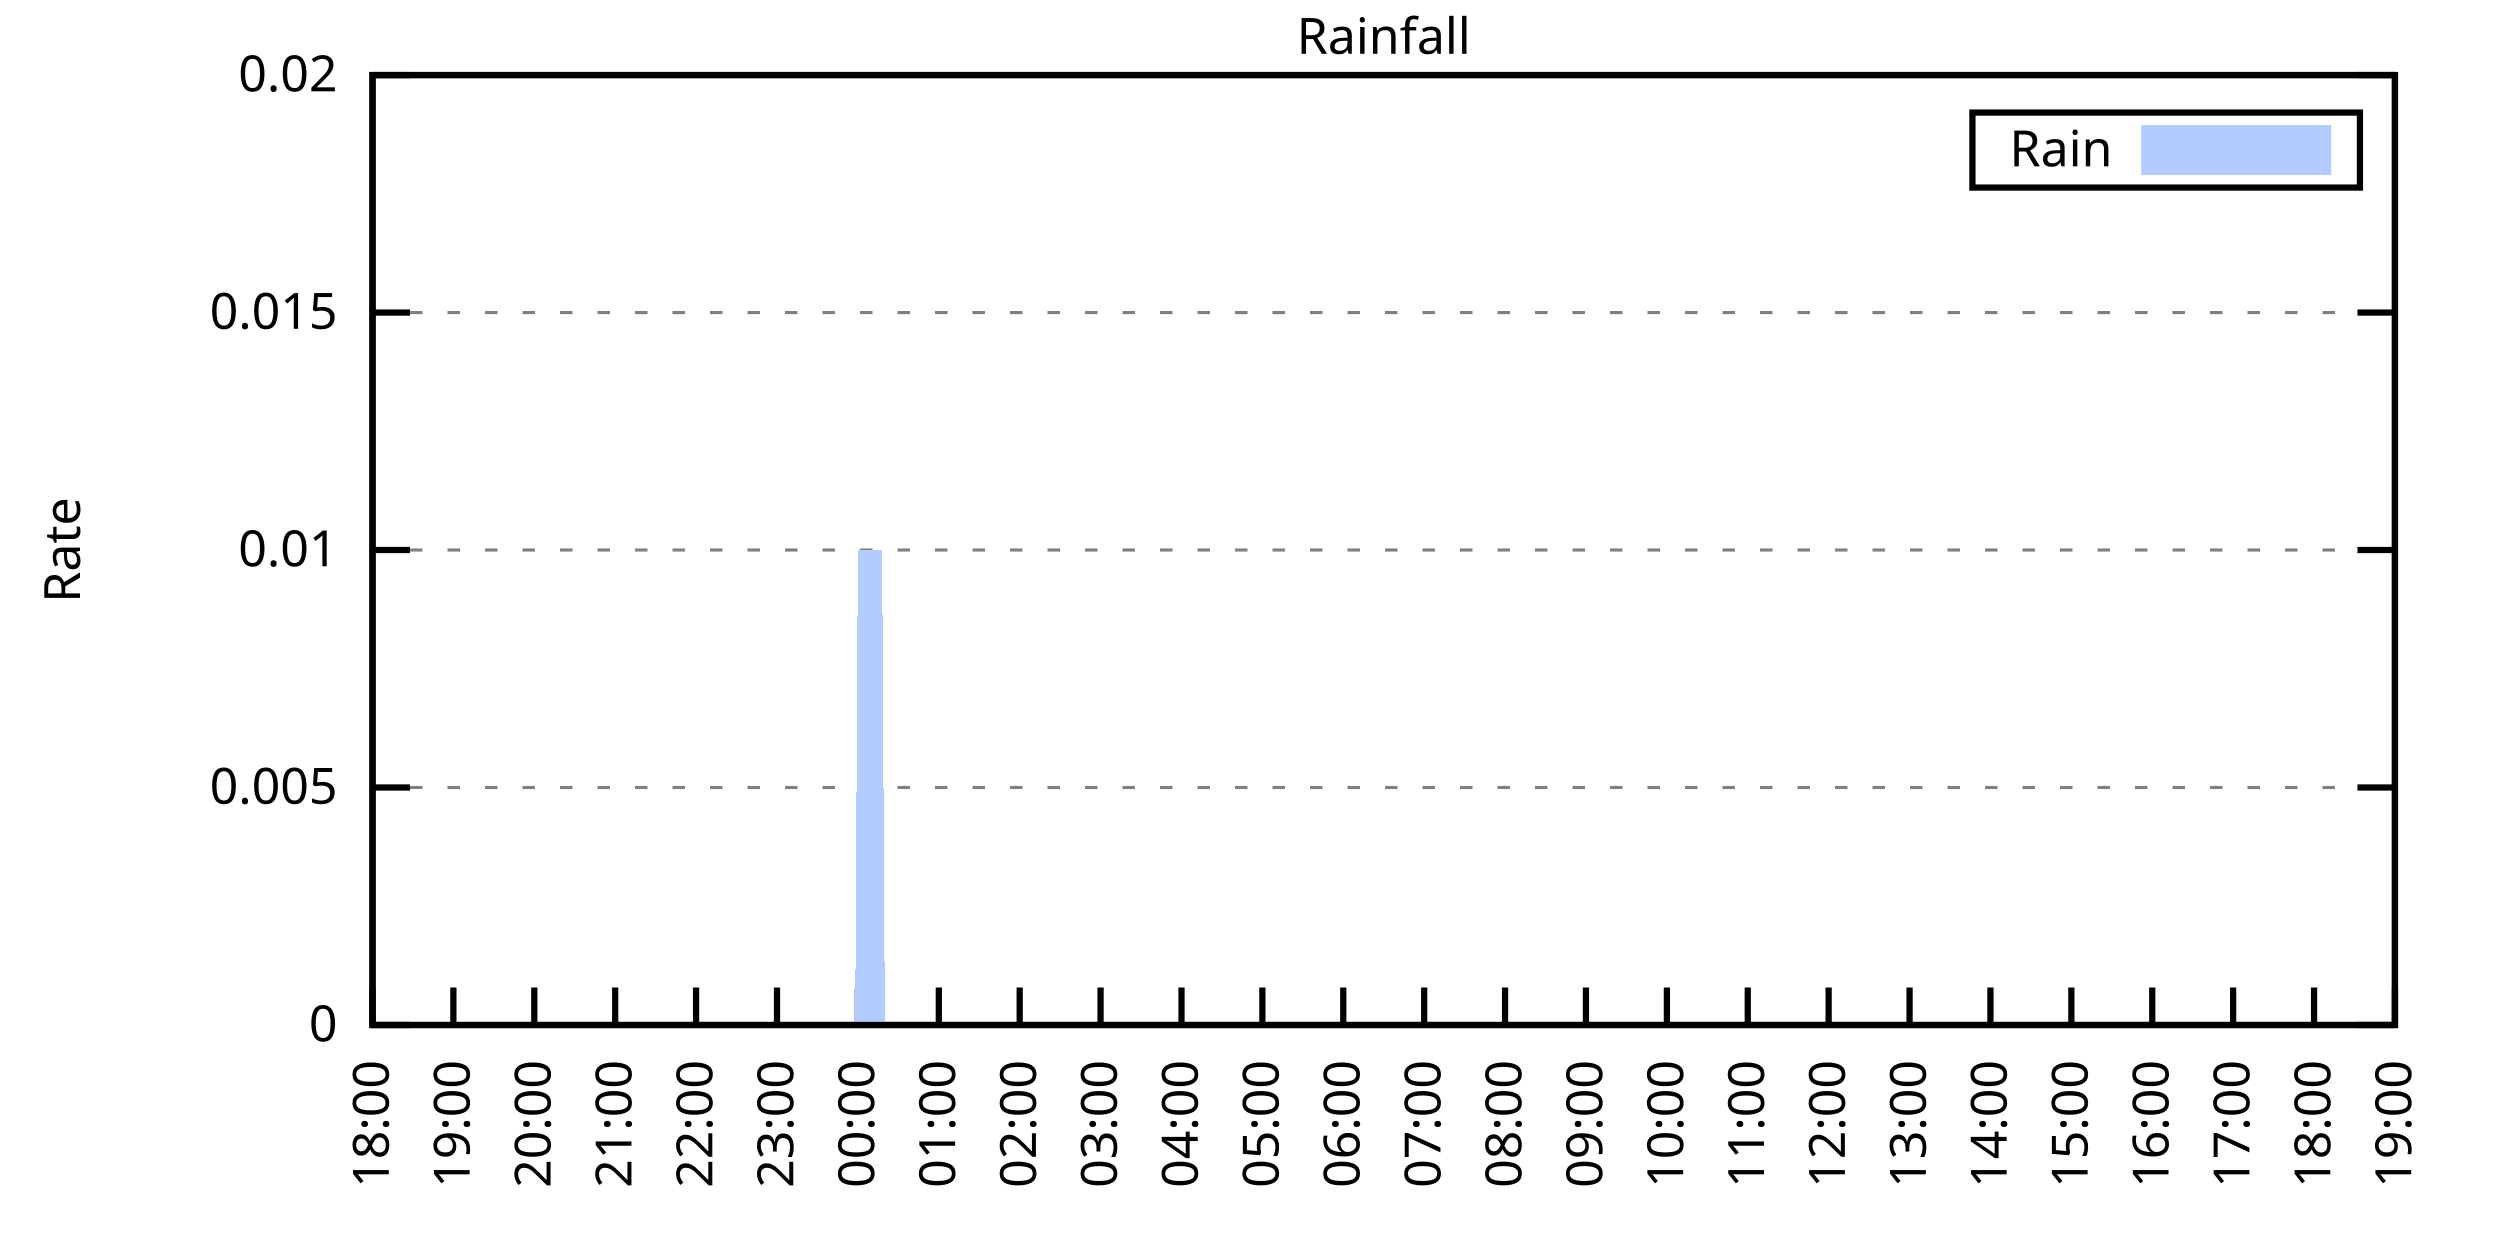
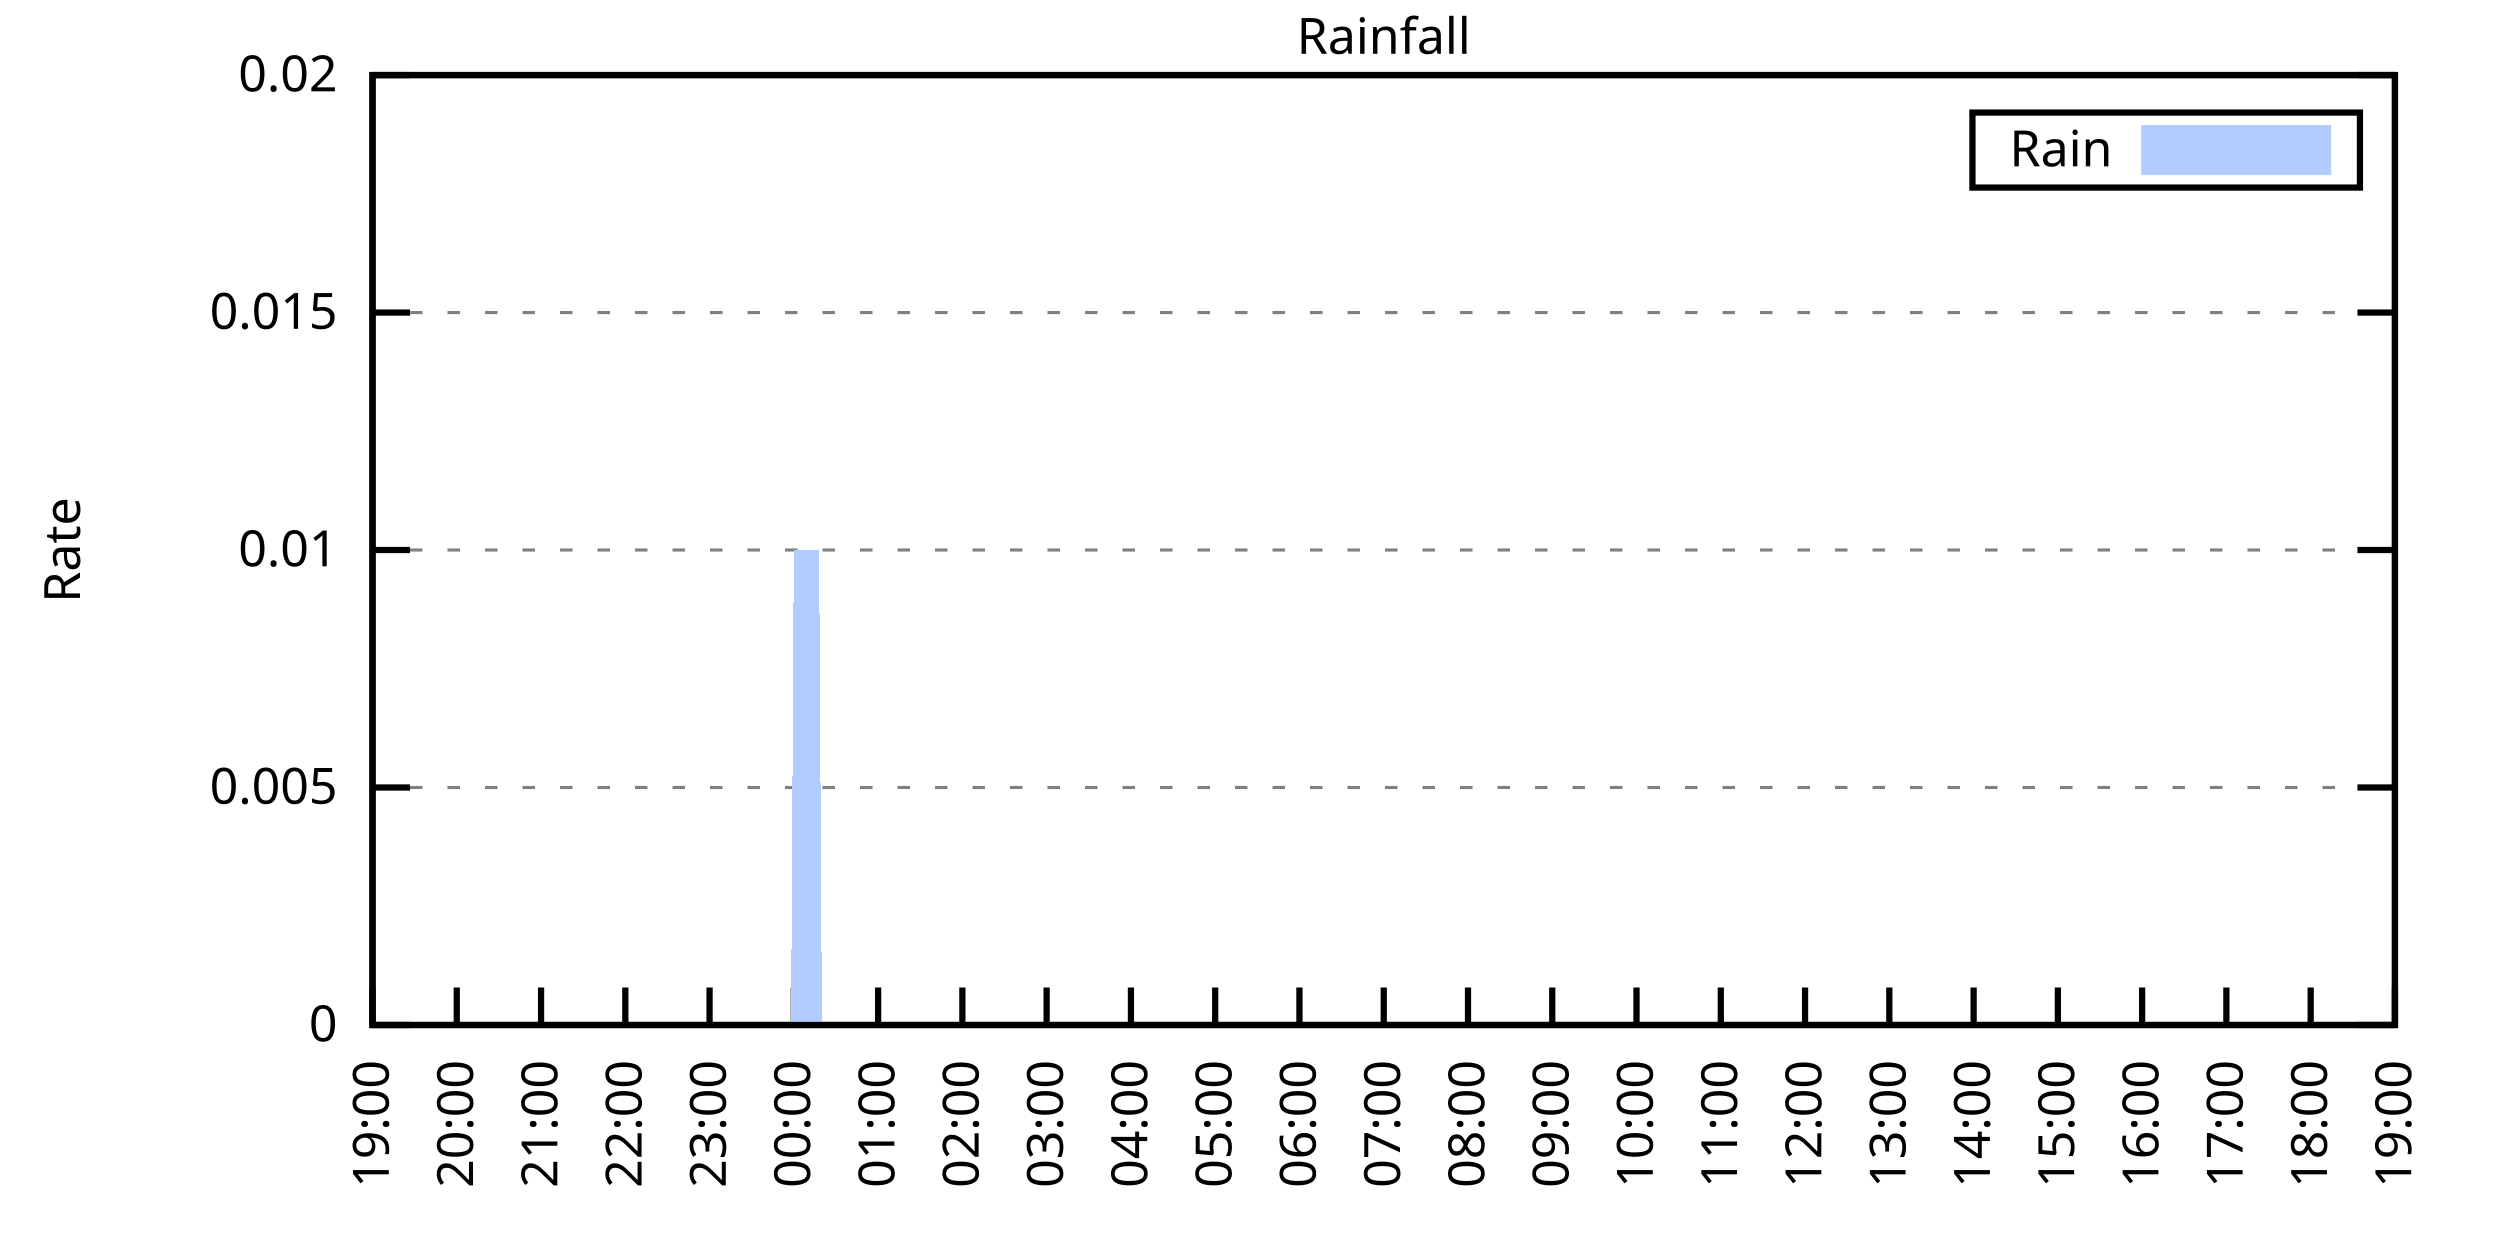
<svg xmlns="http://www.w3.org/2000/svg" xmlns:xlink="http://www.w3.org/1999/xlink" width="400" height="200" viewBox="0 0 400 200">
  <g id="gnuplot_canvas">
    <rect x="0" y="0" width="400" height="200" fill="none" />
    <defs>
      <circle id="gpDot" r="0.5" stroke-width="0.5" stroke="currentColor" />
      <path id="gpPt0" stroke-width="0.333" stroke="currentColor" d="M-1,0 h2 M0,-1 v2" />
      <path id="gpPt1" stroke-width="0.333" stroke="currentColor" d="M-1,-1 L1,1 M1,-1 L-1,1" />
      <path id="gpPt2" stroke-width="0.333" stroke="currentColor" d="M-1,0 L1,0 M0,-1 L0,1 M-1,-1 L1,1 M-1,1 L1,-1" />
      <rect id="gpPt3" stroke-width="0.333" stroke="currentColor" x="-1" y="-1" width="2" height="2" />
      <rect id="gpPt4" stroke-width="0.333" stroke="currentColor" fill="currentColor" x="-1" y="-1" width="2" height="2" />
      <circle id="gpPt5" stroke-width="0.333" stroke="currentColor" cx="0" cy="0" r="1" />
      <use xlink:href="#gpPt5" id="gpPt6" fill="currentColor" stroke="none" />
      <path id="gpPt7" stroke-width="0.333" stroke="currentColor" d="M0,-1.33 L-1.33,0.67 L1.33,0.67 z" />
      <use xlink:href="#gpPt7" id="gpPt8" fill="currentColor" stroke="none" />
      <use xlink:href="#gpPt7" id="gpPt9" stroke="currentColor" transform="rotate(180)" />
      <use xlink:href="#gpPt9" id="gpPt10" fill="currentColor" stroke="none" />
      <use xlink:href="#gpPt3" id="gpPt11" stroke="currentColor" transform="rotate(45)" />
      <use xlink:href="#gpPt11" id="gpPt12" fill="currentColor" stroke="none" />
      <path id="gpPt13" stroke-width="0.333" stroke="currentColor" d="M0,1.330 L1.265,0.411 L0.782,-1.067 L-0.782,-1.076 L-1.265,0.411 z" />
      <use xlink:href="#gpPt13" id="gpPt14" fill="currentColor" stroke="none" />
      <filter id="textbox" filterUnits="objectBoundingBox" x="0" y="0" height="1" width="1">
        <feFlood flood-color="white" flood-opacity="1" result="bgnd" />
        <feComposite in="SourceGraphic" in2="bgnd" operator="atop" />
      </filter>
      <filter id="greybox" filterUnits="objectBoundingBox" x="0" y="0" height="1" width="1">
        <feFlood flood-color="lightgrey" flood-opacity="1" result="grey" />
        <feComposite in="SourceGraphic" in2="grey" operator="atop" />
      </filter>
    </defs>
    <g fill="none" color="white" stroke="currentColor" stroke-width="1.00" stroke-linecap="butt" stroke-linejoin="miter">
</g>
    <g fill="none" color="black" stroke="currentColor" stroke-width="1.00" stroke-linecap="butt" stroke-linejoin="miter">
      <g stroke="none" shape-rendering="crispEdges">
        <polygon fill="rgb(255, 255, 255)" points="59.60,164.00 383.18,164.00 383.18,12.02 59.60,12.02 " />
      </g>
    </g>
    <g fill="none" color="black" stroke="currentColor" stroke-width="1.00" stroke-linecap="butt" stroke-linejoin="miter">
</g>
    <g fill="none" color="black" stroke="black" stroke-width="0.50" stroke-linecap="butt" stroke-linejoin="miter">
</g>
    <g fill="none" color="gray" stroke="currentColor" stroke-width="0.50" stroke-linecap="butt" stroke-linejoin="miter">
      <path stroke="gray" stroke-dasharray="2,4" class="gridline" d="M59.60,164.00 L383.19,164.00  " />
    </g>
    <g fill="none" color="gray" stroke="gray" stroke-width="1.00" stroke-linecap="butt" stroke-linejoin="miter">
</g>
    <g fill="none" color="black" stroke="currentColor" stroke-width="1.00" stroke-linecap="butt" stroke-linejoin="miter">
      <path stroke="black" d="M59.60,164.00 L65.60,164.00 M383.19,164.00 L377.19,164.00  " />
      <g transform="translate(54.00,166.60)" stroke="none" fill="black" font-family="Sans" font-size="8.00" text-anchor="end">
        <text>
          <tspan font-family="Sans"> 0</tspan>
        </text>
      </g>
    </g>
    <g fill="none" color="black" stroke="currentColor" stroke-width="1.00" stroke-linecap="butt" stroke-linejoin="miter">
</g>
    <g fill="none" color="black" stroke="black" stroke-width="0.50" stroke-linecap="butt" stroke-linejoin="miter">
</g>
    <g fill="none" color="gray" stroke="currentColor" stroke-width="0.50" stroke-linecap="butt" stroke-linejoin="miter">
      <path stroke="gray" stroke-dasharray="2,4" class="gridline" d="M59.60,126.00 L383.19,126.00  " />
    </g>
    <g fill="none" color="gray" stroke="gray" stroke-width="1.00" stroke-linecap="butt" stroke-linejoin="miter">
</g>
    <g fill="none" color="black" stroke="currentColor" stroke-width="1.00" stroke-linecap="butt" stroke-linejoin="miter">
      <path stroke="black" d="M59.60,126.00 L65.60,126.00 M383.19,126.00 L377.19,126.00  " />
      <g transform="translate(54.00,128.60)" stroke="none" fill="black" font-family="Sans" font-size="8.00" text-anchor="end">
        <text>
          <tspan font-family="Sans"> 0.005</tspan>
        </text>
      </g>
    </g>
    <g fill="none" color="black" stroke="currentColor" stroke-width="1.00" stroke-linecap="butt" stroke-linejoin="miter">
</g>
    <g fill="none" color="black" stroke="black" stroke-width="0.50" stroke-linecap="butt" stroke-linejoin="miter">
</g>
    <g fill="none" color="gray" stroke="currentColor" stroke-width="0.50" stroke-linecap="butt" stroke-linejoin="miter">
      <path stroke="gray" stroke-dasharray="2,4" class="gridline" d="M59.60,88.00 L383.19,88.00  " />
    </g>
    <g fill="none" color="gray" stroke="gray" stroke-width="1.00" stroke-linecap="butt" stroke-linejoin="miter">
</g>
    <g fill="none" color="black" stroke="currentColor" stroke-width="1.00" stroke-linecap="butt" stroke-linejoin="miter">
      <path stroke="black" d="M59.60,88.00 L65.60,88.00 M383.19,88.00 L377.19,88.00  " />
      <g transform="translate(54.00,90.60)" stroke="none" fill="black" font-family="Sans" font-size="8.00" text-anchor="end">
        <text>
          <tspan font-family="Sans"> 0.01</tspan>
        </text>
      </g>
    </g>
    <g fill="none" color="black" stroke="currentColor" stroke-width="1.00" stroke-linecap="butt" stroke-linejoin="miter">
</g>
    <g fill="none" color="black" stroke="black" stroke-width="0.50" stroke-linecap="butt" stroke-linejoin="miter">
</g>
    <g fill="none" color="gray" stroke="currentColor" stroke-width="0.50" stroke-linecap="butt" stroke-linejoin="miter">
      <path stroke="gray" stroke-dasharray="2,4" class="gridline" d="M59.60,50.01 L383.19,50.01  " />
    </g>
    <g fill="none" color="gray" stroke="gray" stroke-width="1.00" stroke-linecap="butt" stroke-linejoin="miter">
</g>
    <g fill="none" color="black" stroke="currentColor" stroke-width="1.00" stroke-linecap="butt" stroke-linejoin="miter">
      <path stroke="black" d="M59.60,50.01 L65.60,50.01 M383.19,50.01 L377.19,50.01  " />
      <g transform="translate(54.00,52.61)" stroke="none" fill="black" font-family="Sans" font-size="8.00" text-anchor="end">
        <text>
          <tspan font-family="Sans"> 0.015</tspan>
        </text>
      </g>
    </g>
    <g fill="none" color="black" stroke="currentColor" stroke-width="1.00" stroke-linecap="butt" stroke-linejoin="miter">
</g>
    <g fill="none" color="black" stroke="black" stroke-width="0.50" stroke-linecap="butt" stroke-linejoin="miter">
</g>
    <g fill="none" color="gray" stroke="currentColor" stroke-width="0.50" stroke-linecap="butt" stroke-linejoin="miter">
      <path stroke="gray" stroke-dasharray="2,4" class="gridline" d="M59.60,12.01 L383.19,12.01  " />
    </g>
    <g fill="none" color="gray" stroke="gray" stroke-width="1.00" stroke-linecap="butt" stroke-linejoin="miter">
</g>
    <g fill="none" color="black" stroke="currentColor" stroke-width="1.00" stroke-linecap="butt" stroke-linejoin="miter">
      <path stroke="black" d="M59.60,12.01 L65.60,12.01 M383.19,12.01 L377.19,12.01  " />
      <g transform="translate(54.00,14.61)" stroke="none" fill="black" font-family="Sans" font-size="8.00" text-anchor="end">
        <text>
          <tspan font-family="Sans"> 0.02</tspan>
        </text>
      </g>
    </g>
    <g fill="none" color="black" stroke="currentColor" stroke-width="1.00" stroke-linecap="butt" stroke-linejoin="miter">
      <path stroke="black" d="M59.60,164.00 L59.60,158.00  " />
      <g transform="translate(62.20,169.60) rotate(270.00)" stroke="none" fill="black" font-family="Sans" font-size="8.00" text-anchor="end">
        <text>
-           <tspan font-family="Sans">18:00</tspan>
-         </text>
-       </g>
-     </g>
-     <g fill="none" color="black" stroke="currentColor" stroke-width="1.00" stroke-linecap="butt" stroke-linejoin="miter">
-       <path stroke="black" d="M72.54,164.00 L72.54,158.00  " />
-       <g transform="translate(75.14,169.60) rotate(270.00)" stroke="none" fill="black" font-family="Sans" font-size="8.00" text-anchor="end">
-         <text>
          <tspan font-family="Sans">19:00</tspan>
        </text>
      </g>
    </g>
    <g fill="none" color="black" stroke="currentColor" stroke-width="1.00" stroke-linecap="butt" stroke-linejoin="miter">
-       <path stroke="black" d="M85.49,164.00 L85.49,158.00  " />
-       <g transform="translate(88.09,169.60) rotate(270.00)" stroke="none" fill="black" font-family="Sans" font-size="8.00" text-anchor="end">
+       <path stroke="black" d="M73.08,164.00 L73.08,158.00  " />
+       <g transform="translate(75.68,169.60) rotate(270.00)" stroke="none" fill="black" font-family="Sans" font-size="8.00" text-anchor="end">
        <text>
          <tspan font-family="Sans">20:00</tspan>
        </text>
      </g>
    </g>
    <g fill="none" color="black" stroke="currentColor" stroke-width="1.00" stroke-linecap="butt" stroke-linejoin="miter">
-       <path stroke="black" d="M98.43,164.00 L98.43,158.00  " />
-       <g transform="translate(101.03,169.60) rotate(270.00)" stroke="none" fill="black" font-family="Sans" font-size="8.00" text-anchor="end">
+       <path stroke="black" d="M86.57,164.00 L86.57,158.00  " />
+       <g transform="translate(89.17,169.60) rotate(270.00)" stroke="none" fill="black" font-family="Sans" font-size="8.00" text-anchor="end">
        <text>
          <tspan font-family="Sans">21:00</tspan>
        </text>
      </g>
    </g>
    <g fill="none" color="black" stroke="currentColor" stroke-width="1.00" stroke-linecap="butt" stroke-linejoin="miter">
-       <path stroke="black" d="M111.37,164.00 L111.37,158.00  " />
-       <g transform="translate(113.97,169.60) rotate(270.00)" stroke="none" fill="black" font-family="Sans" font-size="8.00" text-anchor="end">
+       <path stroke="black" d="M100.05,164.00 L100.05,158.00  " />
+       <g transform="translate(102.65,169.60) rotate(270.00)" stroke="none" fill="black" font-family="Sans" font-size="8.00" text-anchor="end">
        <text>
          <tspan font-family="Sans">22:00</tspan>
        </text>
      </g>
    </g>
    <g fill="none" color="black" stroke="currentColor" stroke-width="1.00" stroke-linecap="butt" stroke-linejoin="miter">
-       <path stroke="black" d="M124.32,164.00 L124.32,158.00  " />
-       <g transform="translate(126.92,169.60) rotate(270.00)" stroke="none" fill="black" font-family="Sans" font-size="8.00" text-anchor="end">
+       <path stroke="black" d="M113.53,164.00 L113.53,158.00  " />
+       <g transform="translate(116.13,169.60) rotate(270.00)" stroke="none" fill="black" font-family="Sans" font-size="8.00" text-anchor="end">
        <text>
          <tspan font-family="Sans">23:00</tspan>
        </text>
      </g>
    </g>
    <g fill="none" color="black" stroke="currentColor" stroke-width="1.00" stroke-linecap="butt" stroke-linejoin="miter">
-       <path stroke="black" d="M137.26,164.00 L137.26,158.00  " />
-       <g transform="translate(139.86,169.60) rotate(270.00)" stroke="none" fill="black" font-family="Sans" font-size="8.00" text-anchor="end">
+       <path stroke="black" d="M127.01,164.00 L127.01,158.00  " />
+       <g transform="translate(129.61,169.60) rotate(270.00)" stroke="none" fill="black" font-family="Sans" font-size="8.00" text-anchor="end">
        <text>
          <tspan font-family="Sans">00:00</tspan>
        </text>
      </g>
    </g>
    <g fill="none" color="black" stroke="currentColor" stroke-width="1.00" stroke-linecap="butt" stroke-linejoin="miter">
-       <path stroke="black" d="M150.21,164.00 L150.21,158.00  " />
-       <g transform="translate(152.81,169.60) rotate(270.00)" stroke="none" fill="black" font-family="Sans" font-size="8.00" text-anchor="end">
+       <path stroke="black" d="M140.50,164.00 L140.50,158.00  " />
+       <g transform="translate(143.10,169.60) rotate(270.00)" stroke="none" fill="black" font-family="Sans" font-size="8.00" text-anchor="end">
        <text>
          <tspan font-family="Sans">01:00</tspan>
        </text>
      </g>
    </g>
    <g fill="none" color="black" stroke="currentColor" stroke-width="1.00" stroke-linecap="butt" stroke-linejoin="miter">
-       <path stroke="black" d="M163.15,164.00 L163.15,158.00  " />
-       <g transform="translate(165.75,169.60) rotate(270.00)" stroke="none" fill="black" font-family="Sans" font-size="8.00" text-anchor="end">
+       <path stroke="black" d="M153.98,164.00 L153.98,158.00  " />
+       <g transform="translate(156.58,169.60) rotate(270.00)" stroke="none" fill="black" font-family="Sans" font-size="8.00" text-anchor="end">
        <text>
          <tspan font-family="Sans">02:00</tspan>
        </text>
      </g>
    </g>
    <g fill="none" color="black" stroke="currentColor" stroke-width="1.00" stroke-linecap="butt" stroke-linejoin="miter">
-       <path stroke="black" d="M176.09,164.00 L176.09,158.00  " />
-       <g transform="translate(178.69,169.60) rotate(270.00)" stroke="none" fill="black" font-family="Sans" font-size="8.00" text-anchor="end">
+       <path stroke="black" d="M167.46,164.00 L167.46,158.00  " />
+       <g transform="translate(170.06,169.60) rotate(270.00)" stroke="none" fill="black" font-family="Sans" font-size="8.00" text-anchor="end">
        <text>
          <tspan font-family="Sans">03:00</tspan>
        </text>
      </g>
    </g>
    <g fill="none" color="black" stroke="currentColor" stroke-width="1.00" stroke-linecap="butt" stroke-linejoin="miter">
-       <path stroke="black" d="M189.04,164.00 L189.04,158.00  " />
-       <g transform="translate(191.64,169.60) rotate(270.00)" stroke="none" fill="black" font-family="Sans" font-size="8.00" text-anchor="end">
+       <path stroke="black" d="M180.95,164.00 L180.95,158.00  " />
+       <g transform="translate(183.55,169.60) rotate(270.00)" stroke="none" fill="black" font-family="Sans" font-size="8.00" text-anchor="end">
        <text>
          <tspan font-family="Sans">04:00</tspan>
        </text>
      </g>
    </g>
    <g fill="none" color="black" stroke="currentColor" stroke-width="1.00" stroke-linecap="butt" stroke-linejoin="miter">
-       <path stroke="black" d="M201.98,164.00 L201.98,158.00  " />
-       <g transform="translate(204.58,169.60) rotate(270.00)" stroke="none" fill="black" font-family="Sans" font-size="8.00" text-anchor="end">
+       <path stroke="black" d="M194.43,164.00 L194.43,158.00  " />
+       <g transform="translate(197.03,169.60) rotate(270.00)" stroke="none" fill="black" font-family="Sans" font-size="8.00" text-anchor="end">
        <text>
          <tspan font-family="Sans">05:00</tspan>
        </text>
      </g>
    </g>
    <g fill="none" color="black" stroke="currentColor" stroke-width="1.00" stroke-linecap="butt" stroke-linejoin="miter">
-       <path stroke="black" d="M214.92,164.00 L214.92,158.00  " />
-       <g transform="translate(217.52,169.60) rotate(270.00)" stroke="none" fill="black" font-family="Sans" font-size="8.00" text-anchor="end">
+       <path stroke="black" d="M207.91,164.00 L207.91,158.00  " />
+       <g transform="translate(210.51,169.60) rotate(270.00)" stroke="none" fill="black" font-family="Sans" font-size="8.00" text-anchor="end">
        <text>
          <tspan font-family="Sans">06:00</tspan>
        </text>
      </g>
    </g>
    <g fill="none" color="black" stroke="currentColor" stroke-width="1.00" stroke-linecap="butt" stroke-linejoin="miter">
-       <path stroke="black" d="M227.87,164.00 L227.87,158.00  " />
-       <g transform="translate(230.47,169.60) rotate(270.00)" stroke="none" fill="black" font-family="Sans" font-size="8.00" text-anchor="end">
+       <path stroke="black" d="M221.40,164.00 L221.40,158.00  " />
+       <g transform="translate(224.00,169.60) rotate(270.00)" stroke="none" fill="black" font-family="Sans" font-size="8.00" text-anchor="end">
        <text>
          <tspan font-family="Sans">07:00</tspan>
        </text>
      </g>
    </g>
    <g fill="none" color="black" stroke="currentColor" stroke-width="1.00" stroke-linecap="butt" stroke-linejoin="miter">
-       <path stroke="black" d="M240.81,164.00 L240.81,158.00  " />
-       <g transform="translate(243.41,169.60) rotate(270.00)" stroke="none" fill="black" font-family="Sans" font-size="8.00" text-anchor="end">
+       <path stroke="black" d="M234.88,164.00 L234.88,158.00  " />
+       <g transform="translate(237.48,169.60) rotate(270.00)" stroke="none" fill="black" font-family="Sans" font-size="8.00" text-anchor="end">
        <text>
          <tspan font-family="Sans">08:00</tspan>
        </text>
      </g>
    </g>
    <g fill="none" color="black" stroke="currentColor" stroke-width="1.00" stroke-linecap="butt" stroke-linejoin="miter">
-       <path stroke="black" d="M253.75,164.00 L253.75,158.00  " />
-       <g transform="translate(256.35,169.60) rotate(270.00)" stroke="none" fill="black" font-family="Sans" font-size="8.00" text-anchor="end">
+       <path stroke="black" d="M248.36,164.00 L248.36,158.00  " />
+       <g transform="translate(250.96,169.60) rotate(270.00)" stroke="none" fill="black" font-family="Sans" font-size="8.00" text-anchor="end">
        <text>
          <tspan font-family="Sans">09:00</tspan>
        </text>
      </g>
    </g>
    <g fill="none" color="black" stroke="currentColor" stroke-width="1.00" stroke-linecap="butt" stroke-linejoin="miter">
-       <path stroke="black" d="M266.70,164.00 L266.70,158.00  " />
-       <g transform="translate(269.30,169.60) rotate(270.00)" stroke="none" fill="black" font-family="Sans" font-size="8.00" text-anchor="end">
+       <path stroke="black" d="M261.84,164.00 L261.84,158.00  " />
+       <g transform="translate(264.44,169.60) rotate(270.00)" stroke="none" fill="black" font-family="Sans" font-size="8.00" text-anchor="end">
        <text>
          <tspan font-family="Sans">10:00</tspan>
        </text>
      </g>
    </g>
    <g fill="none" color="black" stroke="currentColor" stroke-width="1.00" stroke-linecap="butt" stroke-linejoin="miter">
-       <path stroke="black" d="M279.64,164.00 L279.64,158.00  " />
-       <g transform="translate(282.24,169.60) rotate(270.00)" stroke="none" fill="black" font-family="Sans" font-size="8.00" text-anchor="end">
+       <path stroke="black" d="M275.33,164.00 L275.33,158.00  " />
+       <g transform="translate(277.93,169.60) rotate(270.00)" stroke="none" fill="black" font-family="Sans" font-size="8.00" text-anchor="end">
        <text>
          <tspan font-family="Sans">11:00</tspan>
        </text>
      </g>
    </g>
    <g fill="none" color="black" stroke="currentColor" stroke-width="1.00" stroke-linecap="butt" stroke-linejoin="miter">
-       <path stroke="black" d="M292.58,164.00 L292.58,158.00  " />
-       <g transform="translate(295.18,169.60) rotate(270.00)" stroke="none" fill="black" font-family="Sans" font-size="8.00" text-anchor="end">
+       <path stroke="black" d="M288.81,164.00 L288.81,158.00  " />
+       <g transform="translate(291.41,169.60) rotate(270.00)" stroke="none" fill="black" font-family="Sans" font-size="8.00" text-anchor="end">
        <text>
          <tspan font-family="Sans">12:00</tspan>
        </text>
      </g>
    </g>
    <g fill="none" color="black" stroke="currentColor" stroke-width="1.00" stroke-linecap="butt" stroke-linejoin="miter">
-       <path stroke="black" d="M305.53,164.00 L305.53,158.00  " />
-       <g transform="translate(308.13,169.60) rotate(270.00)" stroke="none" fill="black" font-family="Sans" font-size="8.00" text-anchor="end">
+       <path stroke="black" d="M302.29,164.00 L302.29,158.00  " />
+       <g transform="translate(304.89,169.60) rotate(270.00)" stroke="none" fill="black" font-family="Sans" font-size="8.00" text-anchor="end">
        <text>
          <tspan font-family="Sans">13:00</tspan>
        </text>
      </g>
    </g>
    <g fill="none" color="black" stroke="currentColor" stroke-width="1.00" stroke-linecap="butt" stroke-linejoin="miter">
-       <path stroke="black" d="M318.47,164.00 L318.47,158.00  " />
-       <g transform="translate(321.07,169.60) rotate(270.00)" stroke="none" fill="black" font-family="Sans" font-size="8.00" text-anchor="end">
+       <path stroke="black" d="M315.78,164.00 L315.78,158.00  " />
+       <g transform="translate(318.38,169.60) rotate(270.00)" stroke="none" fill="black" font-family="Sans" font-size="8.00" text-anchor="end">
        <text>
          <tspan font-family="Sans">14:00</tspan>
        </text>
      </g>
    </g>
    <g fill="none" color="black" stroke="currentColor" stroke-width="1.00" stroke-linecap="butt" stroke-linejoin="miter">
-       <path stroke="black" d="M331.42,164.00 L331.42,158.00  " />
-       <g transform="translate(334.02,169.60) rotate(270.00)" stroke="none" fill="black" font-family="Sans" font-size="8.00" text-anchor="end">
+       <path stroke="black" d="M329.26,164.00 L329.26,158.00  " />
+       <g transform="translate(331.86,169.60) rotate(270.00)" stroke="none" fill="black" font-family="Sans" font-size="8.00" text-anchor="end">
        <text>
          <tspan font-family="Sans">15:00</tspan>
        </text>
      </g>
    </g>
    <g fill="none" color="black" stroke="currentColor" stroke-width="1.00" stroke-linecap="butt" stroke-linejoin="miter">
-       <path stroke="black" d="M344.36,164.00 L344.36,158.00  " />
-       <g transform="translate(346.96,169.60) rotate(270.00)" stroke="none" fill="black" font-family="Sans" font-size="8.00" text-anchor="end">
+       <path stroke="black" d="M342.74,164.00 L342.74,158.00  " />
+       <g transform="translate(345.34,169.60) rotate(270.00)" stroke="none" fill="black" font-family="Sans" font-size="8.00" text-anchor="end">
        <text>
          <tspan font-family="Sans">16:00</tspan>
        </text>
      </g>
    </g>
    <g fill="none" color="black" stroke="currentColor" stroke-width="1.00" stroke-linecap="butt" stroke-linejoin="miter">
-       <path stroke="black" d="M357.30,164.00 L357.30,158.00  " />
-       <g transform="translate(359.90,169.60) rotate(270.00)" stroke="none" fill="black" font-family="Sans" font-size="8.00" text-anchor="end">
+       <path stroke="black" d="M356.22,164.00 L356.22,158.00  " />
+       <g transform="translate(358.82,169.60) rotate(270.00)" stroke="none" fill="black" font-family="Sans" font-size="8.00" text-anchor="end">
        <text>
          <tspan font-family="Sans">17:00</tspan>
        </text>
      </g>
    </g>
    <g fill="none" color="black" stroke="currentColor" stroke-width="1.00" stroke-linecap="butt" stroke-linejoin="miter">
-       <path stroke="black" d="M370.25,164.00 L370.25,158.00  " />
-       <g transform="translate(372.85,169.60) rotate(270.00)" stroke="none" fill="black" font-family="Sans" font-size="8.00" text-anchor="end">
+       <path stroke="black" d="M369.71,164.00 L369.71,158.00  " />
+       <g transform="translate(372.31,169.60) rotate(270.00)" stroke="none" fill="black" font-family="Sans" font-size="8.00" text-anchor="end">
        <text>
          <tspan font-family="Sans">18:00</tspan>
        </text>
      </g>
    </g>
    <g fill="none" color="black" stroke="currentColor" stroke-width="1.00" stroke-linecap="butt" stroke-linejoin="miter">
      <path stroke="black" d="M383.19,164.00 L383.19,158.00  " />
      <g transform="translate(385.79,169.60) rotate(270.00)" stroke="none" fill="black" font-family="Sans" font-size="8.00" text-anchor="end">
        <text>
          <tspan font-family="Sans">19:00</tspan>
        </text>
      </g>
    </g>
    <g fill="none" color="black" stroke="currentColor" stroke-width="1.00" stroke-linecap="butt" stroke-linejoin="miter">
</g>
    <g fill="none" color="black" stroke="currentColor" stroke-width="1.00" stroke-linecap="butt" stroke-linejoin="miter">
      <path stroke="black" d="M59.60,12.01 L59.60,164.00 L383.19,164.00 L383.19,12.01 L59.60,12.01 Z  " />
    </g>
    <g fill="none" color="black" stroke="currentColor" stroke-width="1.00" stroke-linecap="butt" stroke-linejoin="miter">
</g>
    <g fill="none" color="black" stroke="currentColor" stroke-width="1.00" stroke-linecap="butt" stroke-linejoin="miter">
      <path stroke="black" d="M315.59,30.01 L315.59,18.01 L377.59,18.01 L377.59,30.01 L315.59,30.01 Z  " />
    </g>
    <g id="Rainfall_plot_1">
      <g fill="none" color="white" stroke="black" stroke-width="2.00" stroke-linecap="butt" stroke-linejoin="miter">
</g>
      <g fill="none" color="black" stroke="currentColor" stroke-width="2.00" stroke-linecap="butt" stroke-linejoin="miter">
        <g transform="translate(337.99,26.61)" stroke="none" fill="black" font-family="Sans" font-size="8.00" text-anchor="end">
          <text>
            <tspan font-family="Sans">Rain</tspan>
          </text>
        </g>
      </g>
      <g fill="none" color="black" stroke="currentColor" stroke-width="2.00" stroke-linecap="butt" stroke-linejoin="miter">
        <g stroke="none" shape-rendering="crispEdges">
          <polygon fill="rgb(178, 204, 255)" points="343.59,27.01 371.99,27.01 371.99,21.01 343.59,21.01 " />
        </g>
        <path stroke="rgb(178, 204, 255)" d="M343.59,27.01 L371.99,27.01 L371.99,21.01 L343.59,21.01 L343.59,27.01 Z  " />
      </g>
      <g fill="none" color="black" stroke="currentColor" stroke-width="2.00" stroke-linecap="butt" stroke-linejoin="miter">
        <g stroke="none" shape-rendering="crispEdges">
-           <polygon fill="rgb(178, 204, 255)" points="69.52,164.00 69.95,164.00 70.39,164.00 70.82,164.00 71.25,164.00 71.68,164.00 72.11,164.00 72.54,164.00 72.98,164.00 73.41,164.00 73.84,164.00 74.27,164.00 74.70,164.00 75.13,164.00 75.56,164.00 76.00,164.00 76.43,164.00 76.86,164.00 77.29,164.00 77.72,164.00 78.15,164.00 78.58,164.00 79.02,164.00 79.45,164.00 79.88,164.00 80.31,164.00 80.74,164.00 81.17,164.00 81.60,164.00 82.04,164.00 82.47,164.00 82.90,164.00 83.33,164.00 83.76,164.00 84.19,164.00 84.62,164.00 85.06,164.00 85.49,164.00 85.92,164.00 86.35,164.00 86.78,164.00 87.21,164.00 87.64,164.00 88.08,164.00 88.51,164.00 88.94,164.00 89.37,164.00 89.80,164.00 90.23,164.00 90.66,164.00 91.10,164.00 91.53,164.00 91.96,164.00 92.39,164.00 92.82,164.00 93.25,164.00 93.68,164.00 94.12,164.00 94.55,164.00 94.98,164.00 95.41,164.00 95.84,164.00 96.27,164.00 96.70,164.00 97.14,164.00 97.57,164.00 98.00,164.00 98.43,164.00 98.86,164.00 99.29,164.00 99.73,164.00 100.16,164.00 100.59,164.00 101.02,164.00 101.45,164.00 101.88,164.00 102.31,164.00 102.75,164.00 103.18,164.00 103.61,164.00 104.04,164.00 104.47,164.00 104.90,164.00 105.33,164.00 105.77,164.00 106.20,164.00 106.63,164.00 107.06,164.00 107.49,164.00 107.92,164.00 108.35,164.00 108.79,164.00 109.22,164.00 109.65,164.00 110.08,164.00 110.51,164.00 110.94,164.00 111.37,164.00 111.81,164.00 112.24,164.00 112.67,164.00 113.10,164.00 113.53,164.00 113.96,164.00 114.39,164.00 114.83,164.00 115.26,164.00 115.69,164.00 116.12,164.00 116.55,164.00 116.98,164.00 117.41,164.00 117.85,164.00 118.28,164.00 118.71,164.00 119.14,164.00 119.57,164.00 120.00,164.00 120.43,164.00 120.87,164.00 121.30,164.00 121.73,164.00 122.16,164.00 122.59,164.00 123.02,164.00 123.46,164.00 123.89,164.00 124.32,164.00 124.75,164.00 125.18,164.00 125.61,164.00 126.04,164.00 126.48,164.00 126.91,164.00 127.34,164.00 127.77,164.00 128.20,164.00 128.63,164.00 129.06,164.00 129.50,164.00 129.93,164.00 130.36,164.00 130.79,164.00 131.22,164.00 131.65,164.00 132.08,164.00 132.52,164.00 132.95,164.00 133.38,164.00 133.81,164.00 134.24,164.00 134.67,164.00 135.10,164.00 135.54,164.00 135.97,164.00 136.40,164.00 136.83,164.00 137.26,88.00 137.69,88.00 138.12,88.00 138.56,88.00 138.99,88.00 139.42,88.00 139.85,88.00 140.28,88.00 140.71,88.00 141.14,88.00 141.58,164.00 142.01,164.00 142.44,164.00 142.87,164.00 143.30,164.00 143.73,164.00 144.16,164.00 144.60,164.00 145.03,164.00 145.46,164.00 145.89,164.00 146.32,164.00 146.75,164.00 147.19,164.00 147.62,164.00 148.05,164.00 148.48,164.00 148.91,164.00 149.34,164.00 149.77,164.00 150.21,164.00 150.64,164.00 151.07,164.00 151.50,164.00 151.93,164.00 152.36,164.00 152.79,164.00 153.23,164.00 153.66,164.00 154.09,164.00 154.52,164.00 154.95,164.00 155.38,164.00 155.81,164.00 156.25,164.00 156.68,164.00 157.11,164.00 157.54,164.00 157.97,164.00 158.40,164.00 158.83,164.00 159.27,164.00 159.70,164.00 160.13,164.00 160.56,164.00 160.99,164.00 161.42,164.00 161.85,164.00 162.29,164.00 162.72,164.00 163.15,164.00 163.58,164.00 164.01,164.00 164.44,164.00 164.87,164.00 165.31,164.00 165.74,164.00 166.17,164.00 166.60,164.00 167.03,164.00 167.46,164.00 167.89,164.00 168.33,164.00 168.76,164.00 169.19,164.00 169.62,164.00 170.05,164.00 170.48,164.00 170.91,164.00 171.35,164.00 171.78,164.00 172.21,164.00 172.64,164.00 173.07,164.00 173.50,164.00 173.94,164.00 174.37,164.00 174.80,164.00 175.23,164.00 175.66,164.00 176.09,164.00 176.52,164.00 176.96,164.00 177.39,164.00 177.82,164.00 178.25,164.00 178.68,164.00 179.11,164.00 179.54,164.00 179.98,164.00 180.41,164.00 180.84,164.00 181.27,164.00 181.70,164.00 182.13,164.00 182.56,164.00 183.00,164.00 183.43,164.00 183.86,164.00 184.29,164.00 184.72,164.00 185.15,164.00 185.58,164.00 186.02,164.00 186.45,164.00 186.88,164.00 187.31,164.00 187.74,164.00 188.17,164.00 188.60,164.00 189.04,164.00 189.47,164.00 189.90,164.00 190.33,164.00 190.76,164.00 191.19,164.00 191.62,164.00 192.06,164.00 192.49,164.00 192.92,164.00 193.35,164.00 193.78,164.00 194.21,164.00 194.64,164.00 195.08,164.00 195.51,164.00 195.94,164.00 196.37,164.00 196.80,164.00 197.23,164.00 197.67,164.00 198.10,164.00 198.53,164.00 198.96,164.00 199.39,164.00 199.82,164.00 200.25,164.00 200.69,164.00 201.12,164.00 201.55,164.00 201.98,164.00 202.41,164.00 202.84,164.00 203.27,164.00 203.71,164.00 204.14,164.00 204.57,164.00 205.00,164.00 205.43,164.00 205.86,164.00 206.29,164.00 206.73,164.00 207.16,164.00 207.59,164.00 208.02,164.00 208.45,164.00 208.88,164.00 209.31,164.00 209.75,164.00 210.18,164.00 210.61,164.00 211.04,164.00 211.47,164.00 211.90,164.00 212.33,164.00 212.77,164.00 213.20,164.00 213.63,164.00 214.06,164.00 214.49,164.00 214.92,164.00 215.35,164.00 215.79,164.00 216.22,164.00 216.65,164.00 217.08,164.00 217.51,164.00 217.94,164.00 218.37,164.00 218.81,164.00 219.24,164.00 219.67,164.00 220.10,164.00 220.53,164.00 220.96,164.00 221.40,164.00 221.83,164.00 222.26,164.00 222.69,164.00 223.12,164.00 223.55,164.00 223.98,164.00 224.42,164.00 224.85,164.00 225.28,164.00 225.71,164.00 226.14,164.00 226.57,164.00 227.00,164.00 227.44,164.00 227.87,164.00 228.30,164.00 228.73,164.00 229.16,164.00 229.59,164.00 230.02,164.00 230.46,164.00 230.89,164.00 231.32,164.00 231.75,164.00 232.18,164.00 232.61,164.00 233.04,164.00 233.48,164.00 233.91,164.00 234.34,164.00 234.77,164.00 235.20,164.00 235.63,164.00 236.06,164.00 236.50,164.00 236.93,164.00 237.36,164.00 237.79,164.00 238.22,164.00 238.65,164.00 239.08,164.00 239.52,164.00 239.95,164.00 240.38,164.00 240.81,164.00 241.24,164.00 241.67,164.00 242.10,164.00 242.54,164.00 242.97,164.00 243.40,164.00 243.83,164.00 244.26,164.00 244.69,164.00 245.12,164.00 245.56,164.00 245.99,164.00 246.42,164.00 246.85,164.00 247.28,164.00 247.71,164.00 248.15,164.00 248.58,164.00 249.01,164.00 249.44,164.00 249.87,164.00 250.30,164.00 250.73,164.00 251.17,164.00 251.60,164.00 252.03,164.00 252.46,164.00 252.89,164.00 253.32,164.00 253.75,164.00 254.19,164.00 254.62,164.00 255.05,164.00 255.48,164.00 255.91,164.00 256.34,164.00 256.77,164.00 257.21,164.00 257.64,164.00 258.07,164.00 258.50,164.00 258.93,164.00 259.36,164.00 259.79,164.00 260.23,164.00 260.66,164.00 261.09,164.00 261.52,164.00 261.95,164.00 262.38,164.00 262.81,164.00 263.25,164.00 263.68,164.00 264.11,164.00 264.54,164.00 264.97,164.00 265.40,164.00 265.83,164.00 266.27,164.00 266.70,164.00 267.13,164.00 267.56,164.00 267.99,164.00 268.42,164.00 268.85,164.00 269.29,164.00 269.72,164.00 270.15,164.00 270.58,164.00 271.01,164.00 271.44,164.00 271.88,164.00 272.31,164.00 272.74,164.00 273.17,164.00 273.60,164.00 274.03,164.00 274.46,164.00 274.90,164.00 275.33,164.00 275.76,164.00 276.19,164.00 276.62,164.00 277.05,164.00 277.48,164.00 277.92,164.00 278.35,164.00 278.78,164.00 279.21,164.00 279.64,164.00 280.07,164.00 280.50,164.00 280.94,164.00 281.37,164.00 281.80,164.00 282.23,164.00 282.66,164.00 283.09,164.00 283.52,164.00 283.96,164.00 284.39,164.00 284.82,164.00 285.25,164.00 285.68,164.00 286.11,164.00 286.54,164.00 286.98,164.00 287.41,164.00 287.84,164.00 288.27,164.00 288.70,164.00 289.13,164.00 289.56,164.00 290.00,164.00 290.43,164.00 290.86,164.00 291.29,164.00 291.72,164.00 292.15,164.00 292.58,164.00 293.02,164.00 293.45,164.00 293.88,164.00 294.31,164.00 294.74,164.00 295.17,164.00 295.60,164.00 296.04,164.00 296.47,164.00 296.90,164.00 297.33,164.00 297.76,164.00 298.19,164.00 298.63,164.00 299.06,164.00 299.49,164.00 299.92,164.00 300.35,164.00 300.78,164.00 301.21,164.00 301.65,164.00 302.08,164.00 302.51,164.00 302.94,164.00 303.37,164.00 303.80,164.00 304.23,164.00 304.67,164.00 305.10,164.00 305.53,164.00 305.96,164.00 306.39,164.00 306.82,164.00 307.25,164.00 307.69,164.00 308.12,164.00 308.55,164.00 308.98,164.00 309.41,164.00 309.84,164.00 310.27,164.00 310.71,164.00 311.14,164.00 311.57,164.00 312.00,164.00 312.43,164.00 312.86,164.00 313.29,164.00 313.73,164.00 314.16,164.00 314.59,164.00 315.02,164.00 315.45,164.00 315.88,164.00 316.31,164.00 316.75,164.00 317.18,164.00 317.61,164.00 318.04,164.00 318.47,164.00 318.90,164.00 319.33,164.00 319.77,164.00 320.20,164.00 320.63,164.00 321.06,164.00 321.49,164.00 321.92,164.00 322.36,164.00 322.79,164.00 323.22,164.00 323.65,164.00 324.08,164.00 324.51,164.00 324.94,164.00 325.38,164.00 325.81,164.00 326.24,164.00 326.67,164.00 327.10,164.00 327.53,164.00 327.96,164.00 328.40,164.00 328.83,164.00 329.26,164.00 329.69,164.00 330.12,164.00 330.55,164.00 330.98,164.00 331.42,164.00 331.85,164.00 332.28,164.00 332.71,164.00 333.14,164.00 333.57,164.00 334.00,164.00 334.44,164.00 334.87,164.00 335.30,164.00 335.73,164.00 336.16,164.00 336.59,164.00 337.02,164.00 337.46,164.00 337.89,164.00 338.32,164.00 338.75,164.00 339.18,164.00 339.61,164.00 340.04,164.00 340.48,164.00 340.91,164.00 341.34,164.00 341.77,164.00 342.20,164.00 342.63,164.00 343.06,164.00 343.50,164.00 343.93,164.00 344.36,164.00 344.79,164.00 345.22,164.00 345.65,164.00 346.09,164.00 346.52,164.00 346.95,164.00 347.38,164.00 347.81,164.00 348.24,164.00 348.67,164.00 349.11,164.00 349.54,164.00 349.97,164.00 350.40,164.00 350.83,164.00 351.26,164.00 351.69,164.00 352.13,164.00 352.56,164.00 352.99,164.00 353.42,164.00 353.85,164.00 354.28,164.00 354.71,164.00 355.15,164.00 355.58,164.00 356.01,164.00 356.44,164.00 356.87,164.00 357.30,164.00 357.73,164.00 358.17,164.00 358.60,164.00 359.03,164.00 359.46,164.00 359.89,164.00 360.32,164.00 360.75,164.00 361.19,164.00 361.62,164.00 362.05,164.00 362.48,164.00 362.91,164.00 363.34,164.00 363.77,164.00 364.21,164.00 364.64,164.00 365.07,164.00 365.50,164.00 365.93,164.00 366.36,164.00 366.79,164.00 367.23,164.00 367.66,164.00 368.09,164.00 368.52,164.00 368.95,164.00 369.38,164.00 369.81,164.00 370.25,164.00 370.68,164.00 371.11,164.00 371.54,164.00 371.97,164.00 372.40,164.00 372.84,164.00 373.27,164.00 373.70,164.00 374.13,164.00 374.56,164.00 374.99,164.00 375.42,164.00 375.86,164.00 376.29,164.00 376.72,164.00 377.15,164.00 377.58,164.00 378.01,164.00 378.44,164.00 378.88,164.00 379.31,164.00 379.74,164.00 379.74,164.00 69.52,164.00 " />
+           <polygon fill="rgb(178, 204, 255)" points="60.05,164.00 60.50,164.00 60.95,164.00 61.40,164.00 61.85,164.00 62.30,164.00 62.75,164.00 63.20,164.00 63.64,164.00 64.09,164.00 64.54,164.00 64.99,164.00 65.44,164.00 65.89,164.00 66.34,164.00 66.79,164.00 67.24,164.00 67.69,164.00 68.14,164.00 68.59,164.00 69.04,164.00 69.49,164.00 69.94,164.00 70.39,164.00 70.84,164.00 71.29,164.00 71.73,164.00 72.18,164.00 72.63,164.00 73.08,164.00 73.53,164.00 73.98,164.00 74.43,164.00 74.88,164.00 75.33,164.00 75.78,164.00 76.23,164.00 76.68,164.00 77.13,164.00 77.58,164.00 78.03,164.00 78.48,164.00 78.93,164.00 79.37,164.00 79.82,164.00 80.27,164.00 80.72,164.00 81.17,164.00 81.62,164.00 82.07,164.00 82.52,164.00 82.97,164.00 83.42,164.00 83.87,164.00 84.32,164.00 84.77,164.00 85.22,164.00 85.67,164.00 86.12,164.00 86.57,164.00 87.02,164.00 87.46,164.00 87.91,164.00 88.36,164.00 88.81,164.00 89.26,164.00 89.71,164.00 90.16,164.00 90.61,164.00 91.06,164.00 91.51,164.00 91.96,164.00 92.41,164.00 92.86,164.00 93.31,164.00 93.76,164.00 94.21,164.00 94.66,164.00 95.11,164.00 95.55,164.00 96.00,164.00 96.45,164.00 96.90,164.00 97.35,164.00 97.80,164.00 98.25,164.00 98.70,164.00 99.15,164.00 99.60,164.00 100.05,164.00 100.50,164.00 100.95,164.00 101.40,164.00 101.85,164.00 102.30,164.00 102.75,164.00 103.19,164.00 103.64,164.00 104.09,164.00 104.54,164.00 104.99,164.00 105.44,164.00 105.89,164.00 106.34,164.00 106.79,164.00 107.24,164.00 107.69,164.00 108.14,164.00 108.59,164.00 109.04,164.00 109.49,164.00 109.94,164.00 110.39,164.00 110.84,164.00 111.28,164.00 111.73,164.00 112.18,164.00 112.63,164.00 113.08,164.00 113.53,164.00 113.98,164.00 114.43,164.00 114.88,164.00 115.33,164.00 115.78,164.00 116.23,164.00 116.68,164.00 117.13,164.00 117.58,164.00 118.03,164.00 118.48,164.00 118.92,164.00 119.37,164.00 119.82,164.00 120.27,164.00 120.72,164.00 121.17,164.00 121.62,164.00 122.07,164.00 122.52,164.00 122.97,164.00 123.42,164.00 123.87,164.00 124.32,164.00 124.77,164.00 125.22,164.00 125.67,164.00 126.12,164.00 126.57,164.00 127.01,88.00 127.46,88.00 127.91,88.00 128.36,88.00 128.81,88.00 129.26,88.00 129.71,88.00 130.16,88.00 130.61,88.00 131.06,88.00 131.51,164.00 131.96,164.00 132.41,164.00 132.86,164.00 133.31,164.00 133.76,164.00 134.21,164.00 134.65,164.00 135.10,164.00 135.55,164.00 136.00,164.00 136.45,164.00 136.90,164.00 137.35,164.00 137.80,164.00 138.25,164.00 138.70,164.00 139.15,164.00 139.60,164.00 140.05,164.00 140.50,164.00 140.95,164.00 141.40,164.00 141.85,164.00 142.30,164.00 142.74,164.00 143.19,164.00 143.64,164.00 144.09,164.00 144.54,164.00 144.99,164.00 145.44,164.00 145.89,164.00 146.34,164.00 146.79,164.00 147.24,164.00 147.69,164.00 148.14,164.00 148.59,164.00 149.04,164.00 149.49,164.00 149.94,164.00 150.38,164.00 150.83,164.00 151.28,164.00 151.73,164.00 152.18,164.00 152.63,164.00 153.08,164.00 153.53,164.00 153.98,164.00 154.43,164.00 154.88,164.00 155.33,164.00 155.78,164.00 156.23,164.00 156.68,164.00 157.13,164.00 157.58,164.00 158.03,164.00 158.47,164.00 158.92,164.00 159.37,164.00 159.82,164.00 160.27,164.00 160.72,164.00 161.17,164.00 161.62,164.00 162.07,164.00 162.52,164.00 162.97,164.00 163.42,164.00 163.87,164.00 164.32,164.00 164.77,164.00 165.22,164.00 165.67,164.00 166.12,164.00 166.56,164.00 167.01,164.00 167.46,164.00 167.91,164.00 168.36,164.00 168.81,164.00 169.26,164.00 169.71,164.00 170.16,164.00 170.61,164.00 171.06,164.00 171.51,164.00 171.96,164.00 172.41,164.00 172.86,164.00 173.31,164.00 173.76,164.00 174.20,164.00 174.65,164.00 175.10,164.00 175.55,164.00 176.00,164.00 176.45,164.00 176.90,164.00 177.35,164.00 177.80,164.00 178.25,164.00 178.70,164.00 179.15,164.00 179.60,164.00 180.05,164.00 180.50,164.00 180.95,164.00 181.40,164.00 181.85,164.00 182.29,164.00 182.74,164.00 183.19,164.00 183.64,164.00 184.09,164.00 184.54,164.00 184.99,164.00 185.44,164.00 185.89,164.00 186.34,164.00 186.79,164.00 187.24,164.00 187.69,164.00 188.14,164.00 188.59,164.00 189.04,164.00 189.49,164.00 189.93,164.00 190.38,164.00 190.83,164.00 191.28,164.00 191.73,164.00 192.18,164.00 192.63,164.00 193.08,164.00 193.53,164.00 193.98,164.00 194.43,164.00 194.88,164.00 195.33,164.00 195.78,164.00 196.23,164.00 196.68,164.00 197.13,164.00 197.58,164.00 198.02,164.00 198.47,164.00 198.92,164.00 199.37,164.00 199.82,164.00 200.27,164.00 200.72,164.00 201.17,164.00 201.62,164.00 202.07,164.00 202.52,164.00 202.97,164.00 203.42,164.00 203.87,164.00 204.32,164.00 204.77,164.00 205.22,164.00 205.66,164.00 206.11,164.00 206.56,164.00 207.01,164.00 207.46,164.00 207.91,164.00 208.36,164.00 208.81,164.00 209.26,164.00 209.71,164.00 210.16,164.00 210.61,164.00 211.06,164.00 211.51,164.00 211.96,164.00 212.41,164.00 212.86,164.00 213.31,164.00 213.75,164.00 214.20,164.00 214.65,164.00 215.10,164.00 215.55,164.00 216.00,164.00 216.45,164.00 216.90,164.00 217.35,164.00 217.80,164.00 218.25,164.00 218.70,164.00 219.15,164.00 219.60,164.00 220.05,164.00 220.50,164.00 220.95,164.00 221.40,164.00 221.84,164.00 222.29,164.00 222.74,164.00 223.19,164.00 223.64,164.00 224.09,164.00 224.54,164.00 224.99,164.00 225.44,164.00 225.89,164.00 226.34,164.00 226.79,164.00 227.24,164.00 227.69,164.00 228.14,164.00 228.59,164.00 229.04,164.00 229.48,164.00 229.93,164.00 230.38,164.00 230.83,164.00 231.28,164.00 231.73,164.00 232.18,164.00 232.63,164.00 233.08,164.00 233.53,164.00 233.98,164.00 234.43,164.00 234.88,164.00 235.33,164.00 235.78,164.00 236.23,164.00 236.68,164.00 237.13,164.00 237.57,164.00 238.02,164.00 238.47,164.00 238.92,164.00 239.37,164.00 239.82,164.00 240.27,164.00 240.72,164.00 241.17,164.00 241.62,164.00 242.07,164.00 242.52,164.00 242.97,164.00 243.42,164.00 243.87,164.00 244.32,164.00 244.77,164.00 245.21,164.00 245.66,164.00 246.11,164.00 246.56,164.00 247.01,164.00 247.46,164.00 247.91,164.00 248.36,164.00 248.81,164.00 249.26,164.00 249.71,164.00 250.16,164.00 250.61,164.00 251.06,164.00 251.51,164.00 251.96,164.00 252.41,164.00 252.86,164.00 253.30,164.00 253.75,164.00 254.20,164.00 254.65,164.00 255.10,164.00 255.55,164.00 256.00,164.00 256.45,164.00 256.90,164.00 257.35,164.00 257.80,164.00 258.25,164.00 258.70,164.00 259.15,164.00 259.60,164.00 260.05,164.00 260.50,164.00 260.94,164.00 261.39,164.00 261.84,164.00 262.29,164.00 262.74,164.00 263.19,164.00 263.64,164.00 264.09,164.00 264.54,164.00 264.99,164.00 265.44,164.00 265.89,164.00 266.34,164.00 266.79,164.00 267.24,164.00 267.69,164.00 268.14,164.00 268.59,164.00 269.03,164.00 269.48,164.00 269.93,164.00 270.38,164.00 270.83,164.00 271.28,164.00 271.73,164.00 272.18,164.00 272.63,164.00 273.08,164.00 273.53,164.00 273.98,164.00 274.43,164.00 274.88,164.00 275.33,164.00 275.78,164.00 276.23,164.00 276.67,164.00 277.12,164.00 277.57,164.00 278.02,164.00 278.47,164.00 278.92,164.00 279.37,164.00 279.82,164.00 280.27,164.00 280.72,164.00 281.17,164.00 281.62,164.00 282.07,164.00 282.52,164.00 282.97,164.00 283.42,164.00 283.87,164.00 284.32,164.00 284.76,164.00 285.21,164.00 285.66,164.00 286.11,164.00 286.56,164.00 287.01,164.00 287.46,164.00 287.91,164.00 288.36,164.00 288.81,164.00 289.26,164.00 289.71,164.00 290.16,164.00 290.61,164.00 291.06,164.00 291.51,164.00 291.96,164.00 292.41,164.00 292.85,164.00 293.30,164.00 293.75,164.00 294.20,164.00 294.65,164.00 295.10,164.00 295.55,164.00 296.00,164.00 296.45,164.00 296.90,164.00 297.35,164.00 297.80,164.00 298.25,164.00 298.70,164.00 299.15,164.00 299.60,164.00 300.05,164.00 300.49,164.00 300.94,164.00 301.39,164.00 301.84,164.00 302.29,164.00 302.74,164.00 303.19,164.00 303.64,164.00 304.09,164.00 304.54,164.00 304.99,164.00 305.44,164.00 305.89,164.00 306.34,164.00 306.79,164.00 307.24,164.00 307.69,164.00 308.14,164.00 308.58,164.00 309.03,164.00 309.48,164.00 309.93,164.00 310.38,164.00 310.83,164.00 311.28,164.00 311.73,164.00 312.18,164.00 312.63,164.00 313.08,164.00 313.53,164.00 313.98,164.00 314.43,164.00 314.88,164.00 315.33,164.00 315.78,164.00 316.22,164.00 316.67,164.00 317.12,164.00 317.57,164.00 318.02,164.00 318.47,164.00 318.92,164.00 319.37,164.00 319.82,164.00 320.27,164.00 320.72,164.00 321.17,164.00 321.62,164.00 322.07,164.00 322.52,164.00 322.97,164.00 323.42,164.00 323.87,164.00 324.31,164.00 324.76,164.00 325.21,164.00 325.66,164.00 326.11,164.00 326.56,164.00 327.01,164.00 327.46,164.00 327.91,164.00 328.36,164.00 328.81,164.00 329.26,164.00 329.71,164.00 330.16,164.00 330.61,164.00 331.06,164.00 331.51,164.00 331.95,164.00 332.40,164.00 332.85,164.00 333.30,164.00 333.75,164.00 334.20,164.00 334.65,164.00 335.10,164.00 335.55,164.00 336.00,164.00 336.45,164.00 336.90,164.00 337.35,164.00 337.80,164.00 338.25,164.00 338.70,164.00 339.15,164.00 339.60,164.00 340.04,164.00 340.49,164.00 340.94,164.00 341.39,164.00 341.84,164.00 342.29,164.00 342.74,164.00 343.19,164.00 343.64,164.00 344.09,164.00 344.54,164.00 344.99,164.00 345.44,164.00 345.89,164.00 346.34,164.00 346.79,164.00 347.24,164.00 347.68,164.00 348.13,164.00 348.58,164.00 349.03,164.00 349.48,164.00 349.93,164.00 350.38,164.00 350.83,164.00 351.28,164.00 351.73,164.00 352.18,164.00 352.63,164.00 353.08,164.00 353.53,164.00 353.98,164.00 354.43,164.00 354.88,164.00 355.33,164.00 355.77,164.00 356.22,164.00 356.67,164.00 357.12,164.00 357.57,164.00 358.02,164.00 358.47,164.00 358.92,164.00 359.37,164.00 359.82,164.00 360.27,164.00 360.72,164.00 361.17,164.00 361.62,164.00 362.07,164.00 362.52,164.00 362.97,164.00 363.42,164.00 363.86,164.00 364.31,164.00 364.76,164.00 365.21,164.00 365.66,164.00 366.11,164.00 366.56,164.00 367.01,164.00 367.46,164.00 367.91,164.00 368.36,164.00 368.81,164.00 369.26,164.00 369.71,164.00 370.16,164.00 370.61,164.00 371.06,164.00 371.50,164.00 371.95,164.00 372.40,164.00 372.85,164.00 373.30,164.00 373.75,164.00 374.20,164.00 374.65,164.00 375.10,164.00 375.55,164.00 376.00,164.00 376.45,164.00 376.90,164.00 377.35,164.00 377.80,164.00 378.25,164.00 378.70,164.00 379.15,164.00 379.59,164.00 380.04,164.00 380.49,164.00 380.94,164.00 381.39,164.00 381.84,164.00 382.29,164.00 382.74,164.00 383.19,164.00 383.19,164.00 60.05,164.00 " />
        </g>
      </g>
    </g>
    <g fill="none" color="black" stroke="currentColor" stroke-width="2.00" stroke-linecap="butt" stroke-linejoin="miter">
</g>
    <g fill="none" color="black" stroke="black" stroke-width="1.00" stroke-linecap="butt" stroke-linejoin="miter">
</g>
    <g fill="none" color="black" stroke="currentColor" stroke-width="1.00" stroke-linecap="butt" stroke-linejoin="miter">
      <path stroke="black" d="M59.60,12.01 L59.60,164.00 L383.19,164.00 L383.19,12.01 L59.60,12.01 Z  " />
      <g transform="translate(12.80,88.01) rotate(270.00)" stroke="none" fill="black" font-family="Sans" font-size="8.00" text-anchor="middle">
        <text>
          <tspan font-family="Sans">Rate</tspan>
        </text>
      </g>
    </g>
    <g fill="none" color="black" stroke="currentColor" stroke-width="1.00" stroke-linecap="butt" stroke-linejoin="miter">
</g>
    <g fill="none" color="black" stroke="currentColor" stroke-width="1.00" stroke-linecap="butt" stroke-linejoin="miter">
      <g transform="translate(221.39,8.61)" stroke="none" fill="black" font-family="Sans" font-size="8.00" text-anchor="middle">
        <text>
          <tspan font-family="Sans">Rainfall</tspan>
        </text>
      </g>
    </g>
    <g fill="none" color="black" stroke="currentColor" stroke-width="1.00" stroke-linecap="butt" stroke-linejoin="miter">
</g>
  </g>
</svg>
